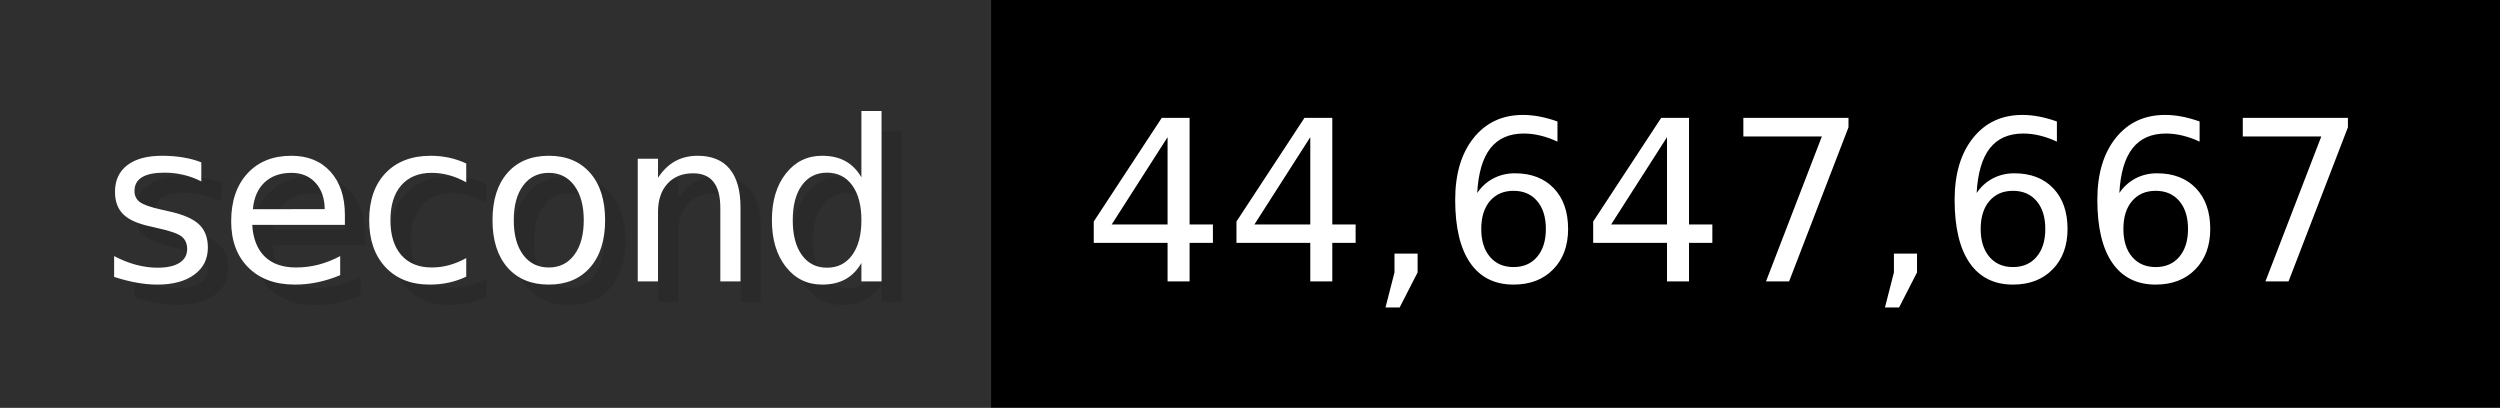
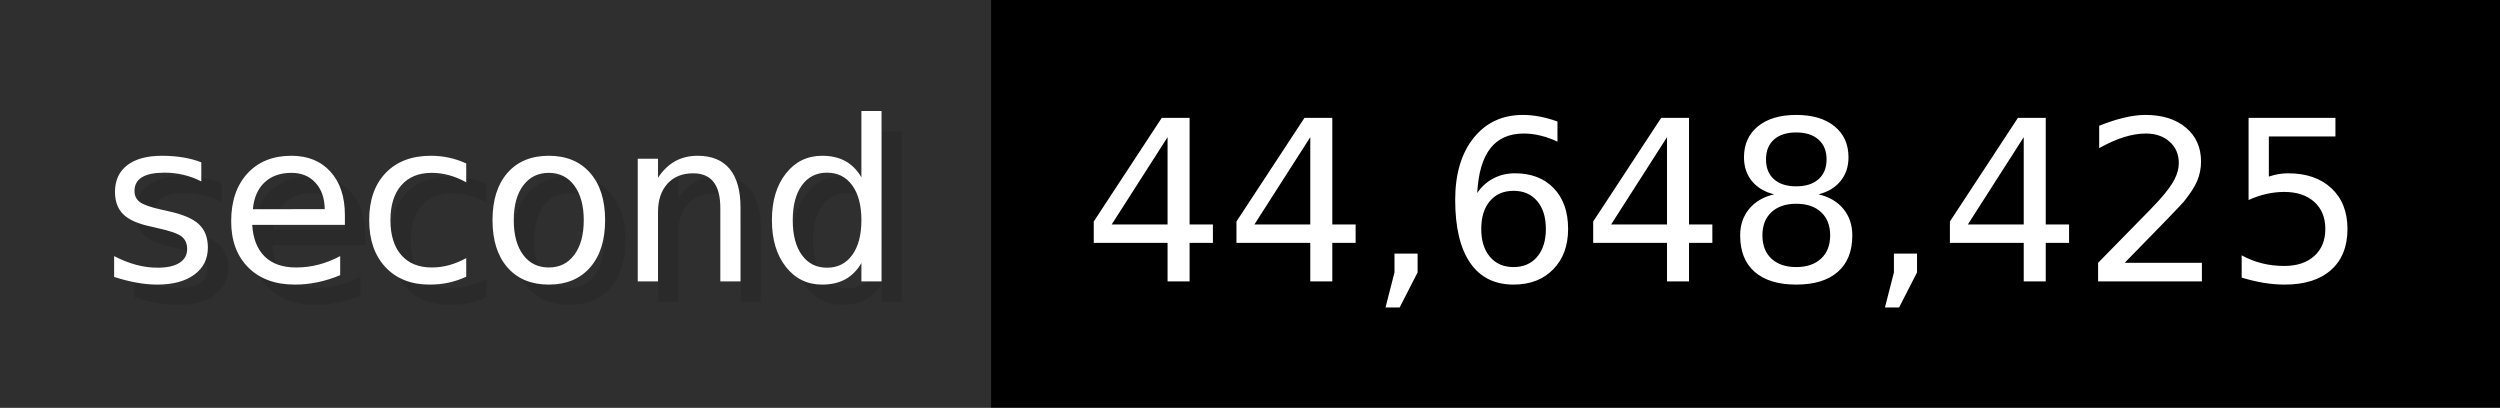
- <svg xmlns="http://www.w3.org/2000/svg" width="122.6" height="20" viewBox="0 0 1226 200" role="img" aria-label="second: 44,647,667">
+ <svg xmlns="http://www.w3.org/2000/svg" width="122.6" height="20" viewBox="0 0 1226 200" role="img" aria-label="second: 44,648,425">
  <g>
    <rect fill="#2F2F2F" width="486" height="200" />
    <rect fill="#" x="486" width="740" height="200" />
  </g>
  <g aria-hidden="true" fill="#fff" text-anchor="start" font-family="Verdana,DejaVu Sans,sans-serif" font-size="110">
    <text x="60" y="148" textLength="386" fill="#000" opacity="0.1">second</text>
    <text x="50" y="138" textLength="386">second</text>
-     <text x="541" y="148" textLength="640" fill="#000" opacity="0.1">44,647,667</text>
-     <text x="531" y="138" textLength="640">44,647,667</text>
+     <text x="541" y="148" textLength="640" fill="#000" opacity="0.1">44,648,425</text>
+     <text x="531" y="138" textLength="640">44,648,425</text>
  </g>
</svg>
